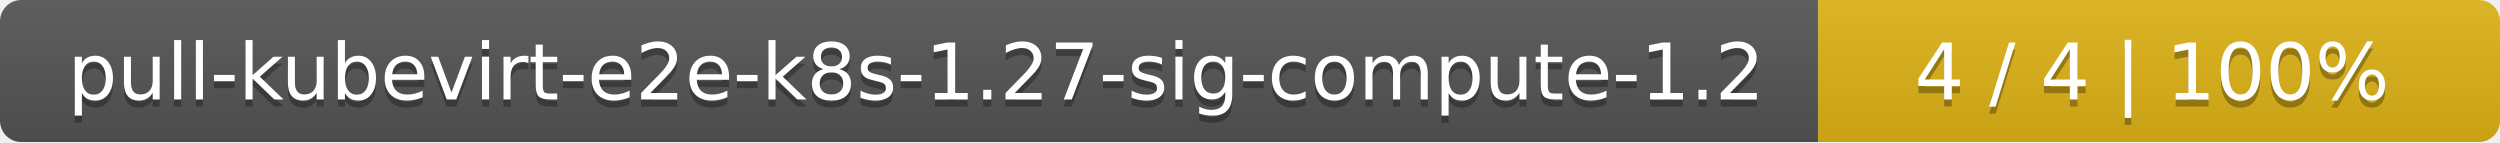
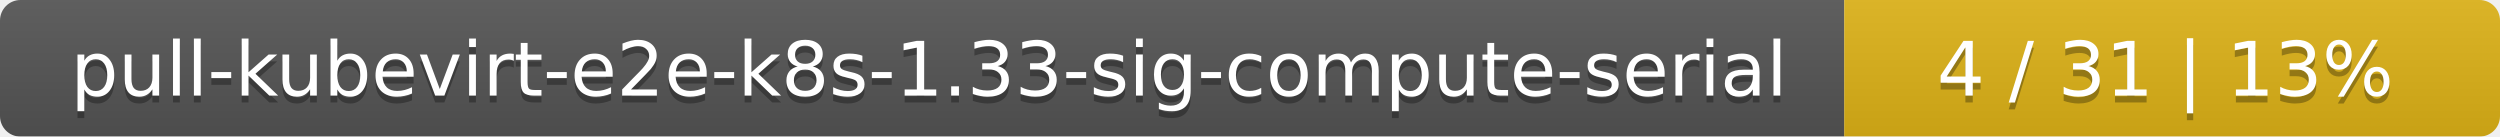
- <svg xmlns="http://www.w3.org/2000/svg" width="352" height="20">
+ <svg xmlns="http://www.w3.org/2000/svg" width="366" height="20">
  <linearGradient id="smooth" x2="0" y2="100%">
    <stop offset="0" stop-color="#bbb" stop-opacity=".1" />
    <stop offset="1" stop-opacity=".1" />
  </linearGradient>
  <mask id="round">
-     <rect width="352" height="20" rx="3" fill="#fff" />
+     <rect width="366" height="20" rx="3" fill="#fff" />
  </mask>
  <g mask="url(#round)">
-     <rect width="256" height="20" fill="#555" />
-     <rect x="256" width="96" height="20" fill="#dfb317" />
-     <rect width="352" height="20" fill="url(#smooth)" />
+     <rect width="270" height="20" fill="#555" />
+     <rect x="270" width="96" height="20" fill="#dfb317" />
+     <rect width="366" height="20" fill="url(#smooth)" />
  </g>
  <g fill="#fff" text-anchor="middle" font-family="DejaVu Sans,Verdana,Geneva,sans-serif" font-size="11">
-     <text x="129" y="15" fill="#010101" fill-opacity=".3">pull-kubevirt-e2e-k8s-1.27-sig-compute-1.2</text>
-     <text x="129" y="14">pull-kubevirt-e2e-k8s-1.27-sig-compute-1.2</text>
-     <text x="303" y="15" fill="#010101" fill-opacity=".3">4 / 4    |    100%</text>
-     <text x="303" y="14">4 / 4    |    100%</text>
+     <text x="136" y="15" fill="#010101" fill-opacity=".3">pull-kubevirt-e2e-k8s-1.33-sig-compute-serial</text>
+     <text x="136" y="14">pull-kubevirt-e2e-k8s-1.33-sig-compute-serial</text>
+     <text x="317" y="15" fill="#010101" fill-opacity=".3">4 / 31    |    13%</text>
+     <text x="317" y="14">4 / 31    |    13%</text>
  </g>
</svg>
